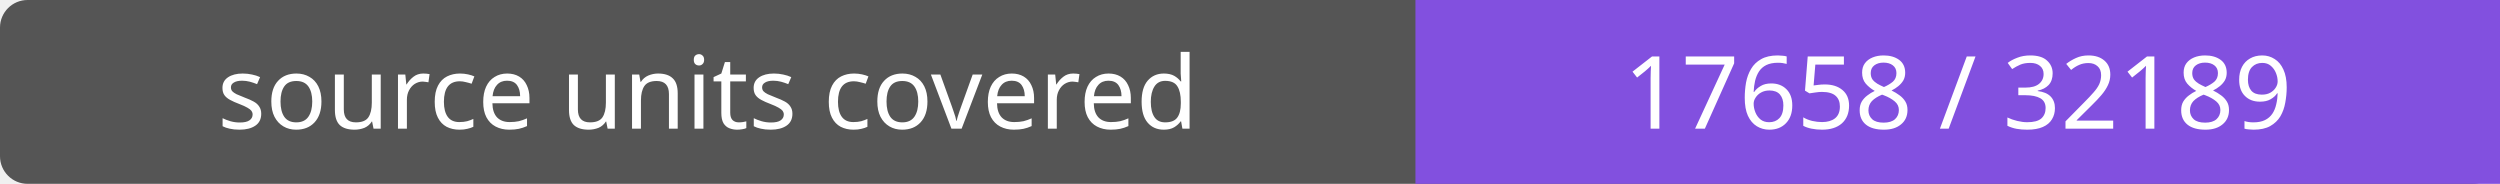
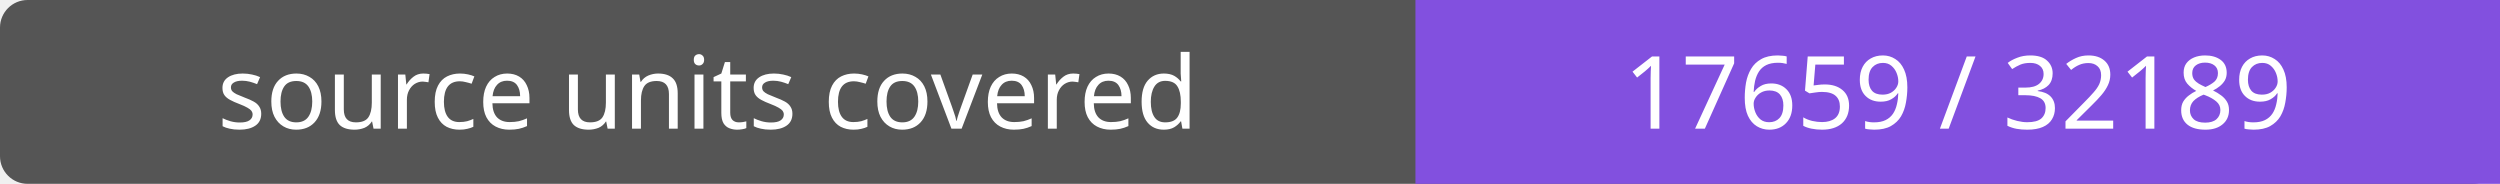
- <svg xmlns="http://www.w3.org/2000/svg" width="272" height="20" role="img" aria-label="source units covered: 17658 / 32189">
+ <svg xmlns="http://www.w3.org/2000/svg" width="272" height="20" role="img" aria-label="source units covered: 17659 / 32189">
  <rect width="272" height="20" rx="3" fill="#555" />
  <path fill="#8250df" d="M154 0h118v20H154z" />
  <g fill="#fff" text-anchor="middle" font-family="Verdana,sans-serif" font-size="11">
    <text x="77.0" y="14">source units covered</text>
-     <text x="213.0" y="14">17658 / 32189</text>
+     <text x="213.0" y="14">17659 / 32189</text>
  </g>
</svg>
